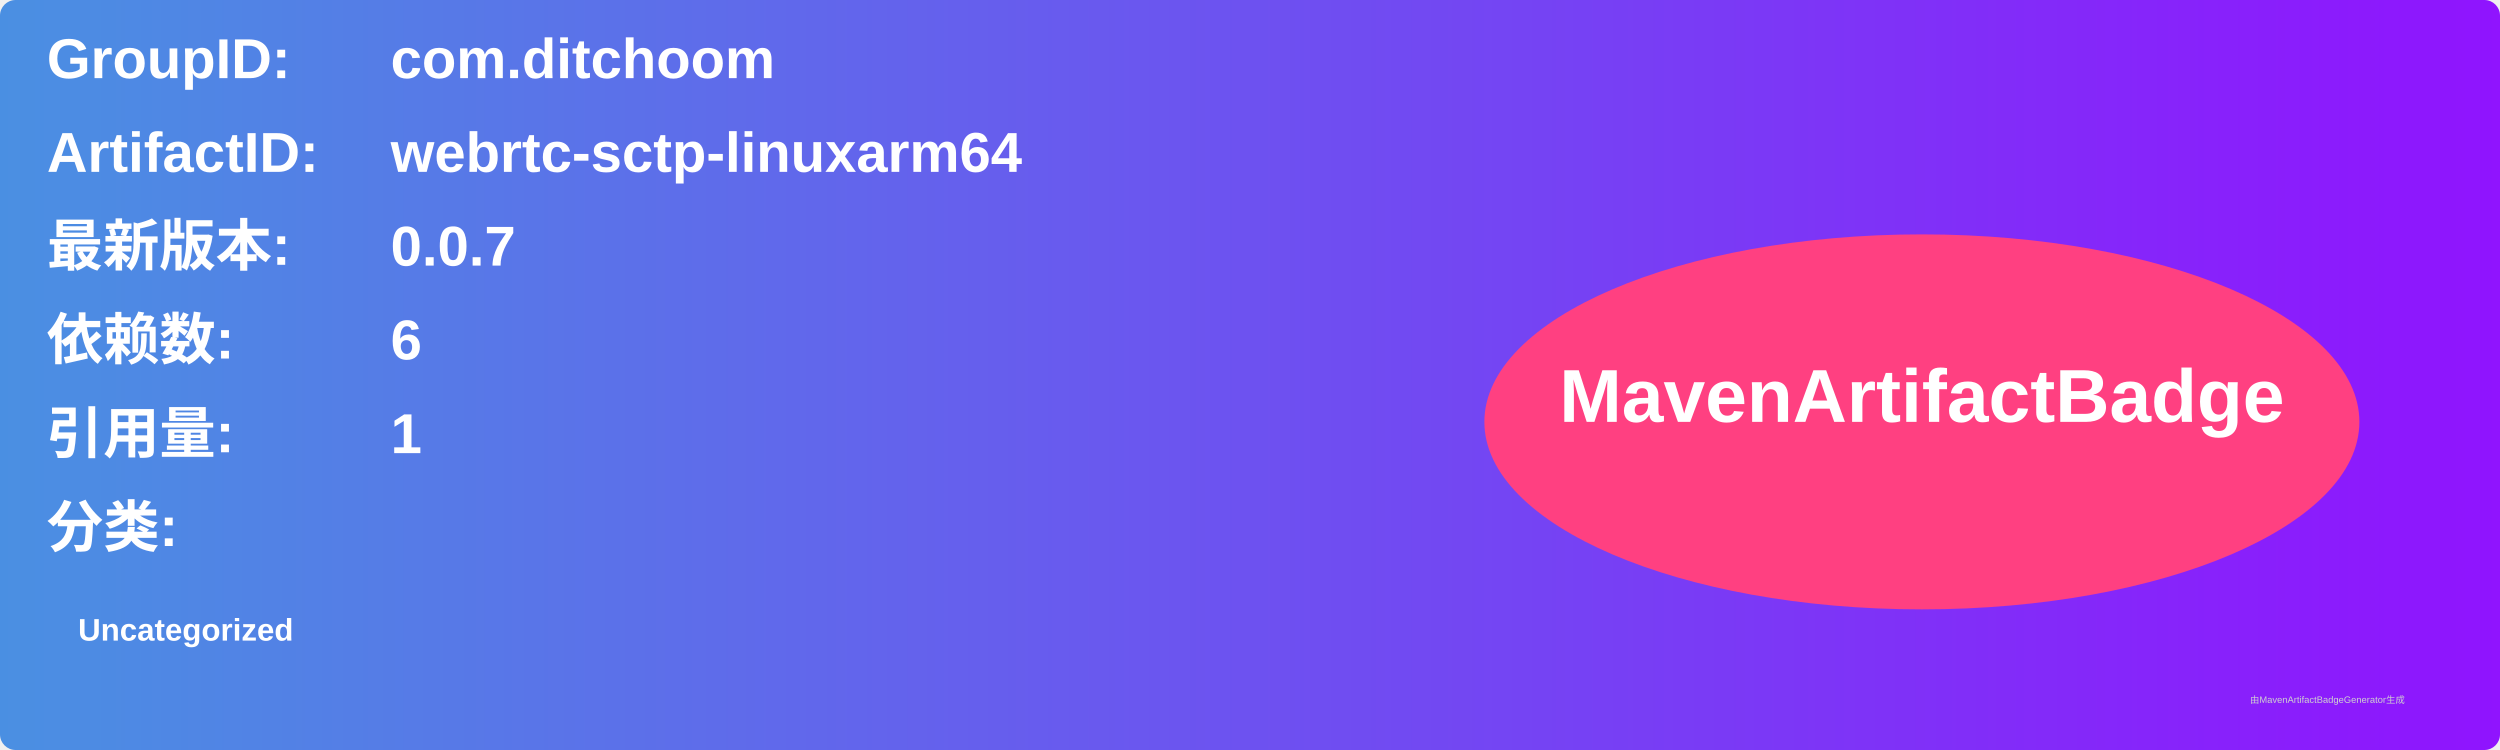
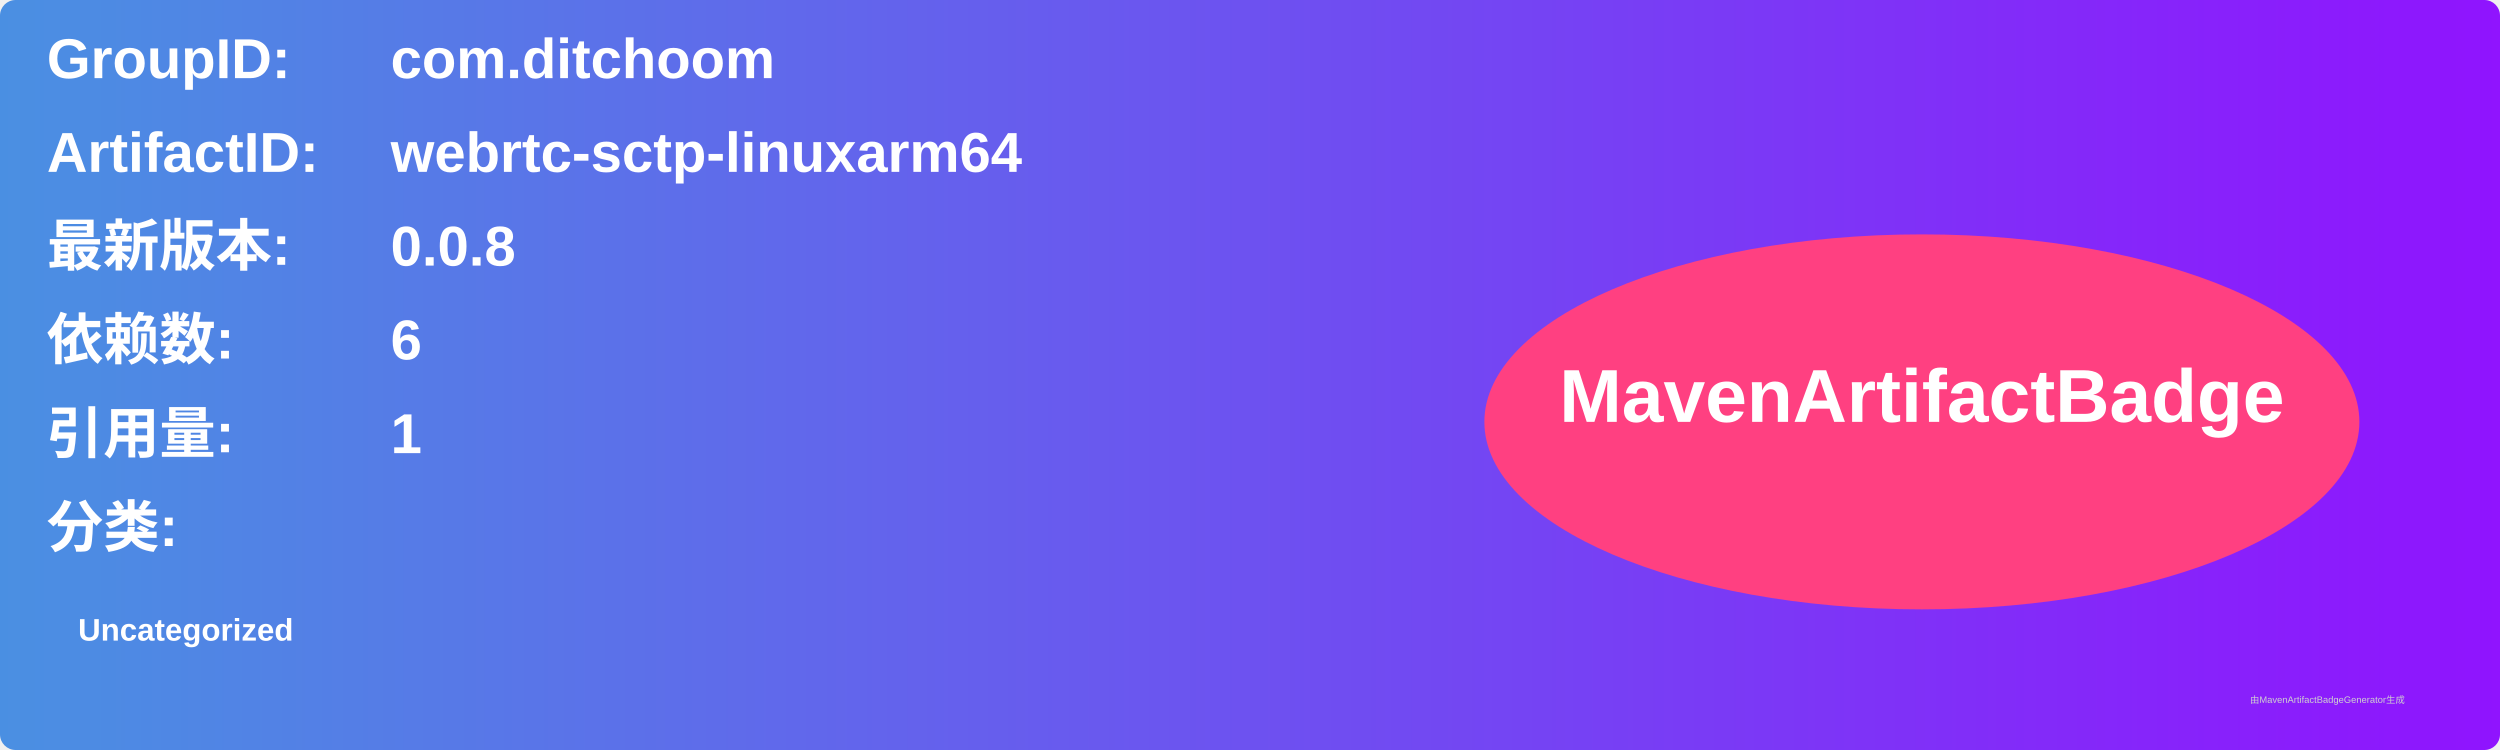
<svg xmlns="http://www.w3.org/2000/svg" width="800" height="240" viewBox="0 0 800 240">
  <linearGradient id="grad" x1="0%" y1="0%" x2="100%" y2="0%">
    <stop offset="0%" stop-color="#4a90e2" />
    <stop offset="100%" stop-color="#9013fe" />
  </linearGradient>
  <rect width="100%" height="100%" rx="5" ry="5" fill="url(#grad)" />
  <g transform="translate(15, 15)">
    <text x="0" y="10" font-family="Arial" font-size="18" fill="white" font-weight="bold" width="260">GroupID:</text>
    <text x="110" y="10" font-family="Arial" font-size="18" fill="white" font-weight="bold" width="460">com.ditchoom</text>
    <text x="0" y="40" font-family="Arial" font-size="18" fill="white" font-weight="bold" width="260">ArtifactID:</text>
    <text x="110" y="40" font-family="Arial" font-size="18" fill="white" font-weight="bold" width="460">webrtc-sctp-linuxarm64</text>
    <text x="0" y="70" font-family="Arial" font-size="18" fill="white" font-weight="bold">最新版本:</text>
    <text x="110" y="70" font-family="Arial" font-size="18" fill="white" font-weight="bold">
-       <tspan font-weight="bold">0.0.7</tspan>
+       <tspan font-weight="bold">0.0.8</tspan>
    </text>
    <text x="0" y="100" font-family="Arial" font-size="18" fill="white" font-weight="bold">依赖数: </text>
    <text x="110" y="100" font-family="Arial" font-size="18" fill="white">
      <tspan font-weight="bold">6</tspan>
    </text>
    <text x="0" y="130" font-family="Arial" font-size="18" fill="white" font-weight="bold">引用量: </text>
    <text x="110" y="130" font-family="Arial" font-size="18" fill="white">
      <tspan font-weight="bold">1</tspan>
    </text>
    <text x="0" y="160" font-family="Arial" font-size="18" fill="white" font-weight="bold">分类:</text>
    <text x="10" y="190" font-family="Arial" font-size="10" fill="white">
      <tspan font-weight="bold">Uncategorized</tspan>
    </text>
    <ellipse cx="600" cy="120" rx="140" ry="60" fill="#ff4081" />
    <text x="600" y="120" text-anchor="middle" font-family="Arial" font-size="24" fill="white" font-weight="bold">MavenArtifactBadge</text>
  </g>
  <text x="720" y="225" font-family="Arial" font-size="3" fill="#d0d0d0">由MavenArtifactBadgeGenerator生成</text>
</svg>
